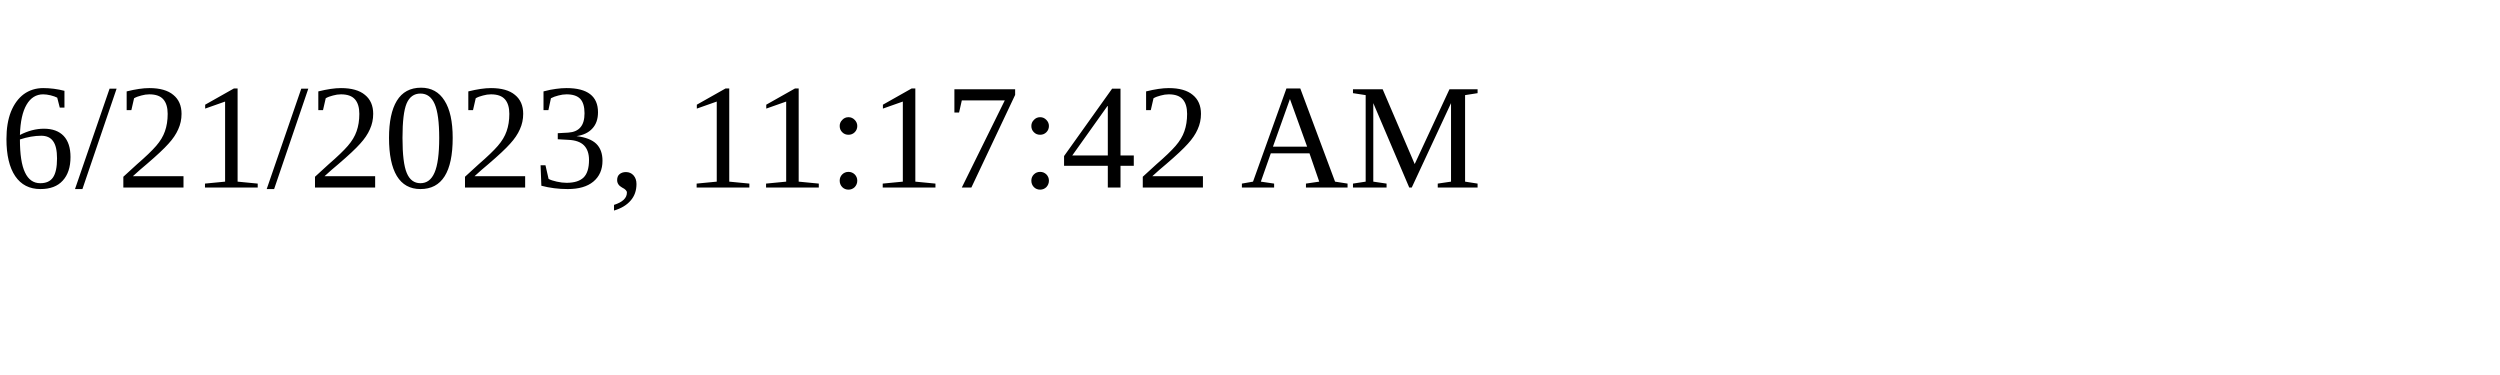
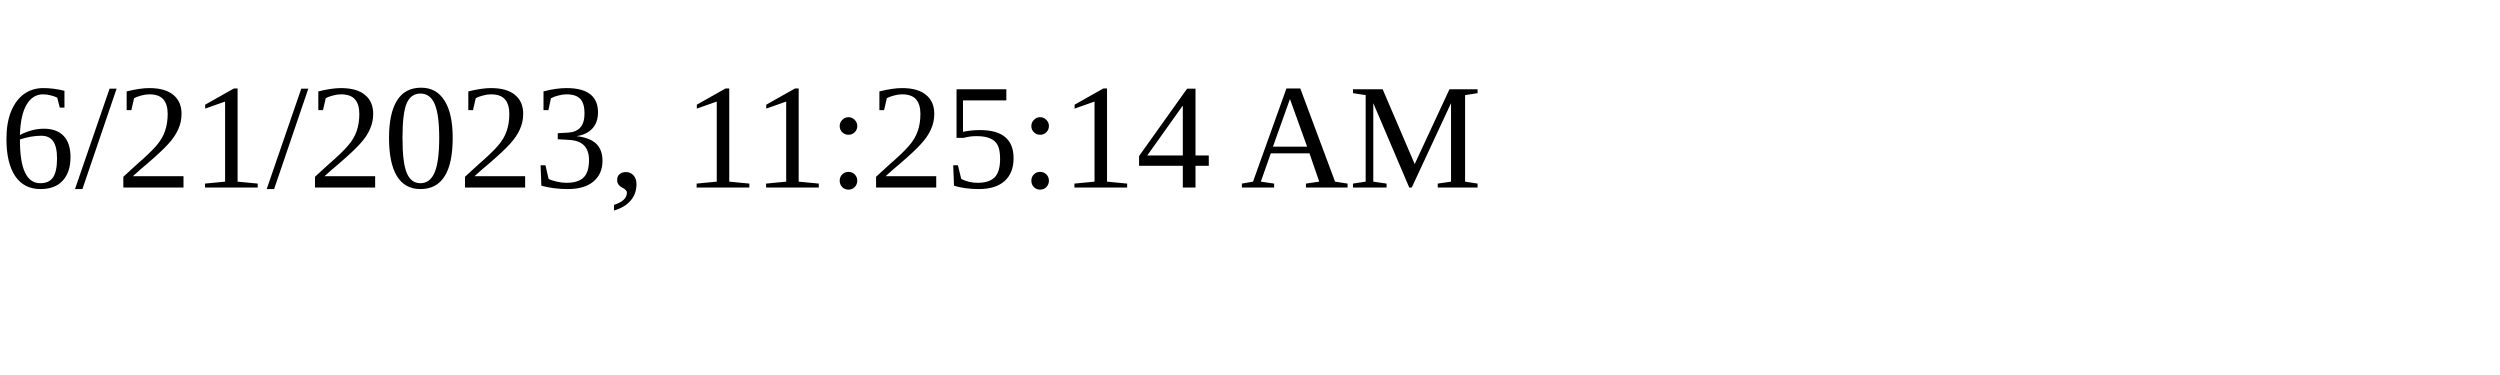
<svg xmlns="http://www.w3.org/2000/svg" height="30" width="200">
-   <text x="0" y="15">6/21/2023, 11:17:42 AM</text>
+   <text x="0" y="15">6/21/2023, 11:25:14 AM</text>
</svg>
